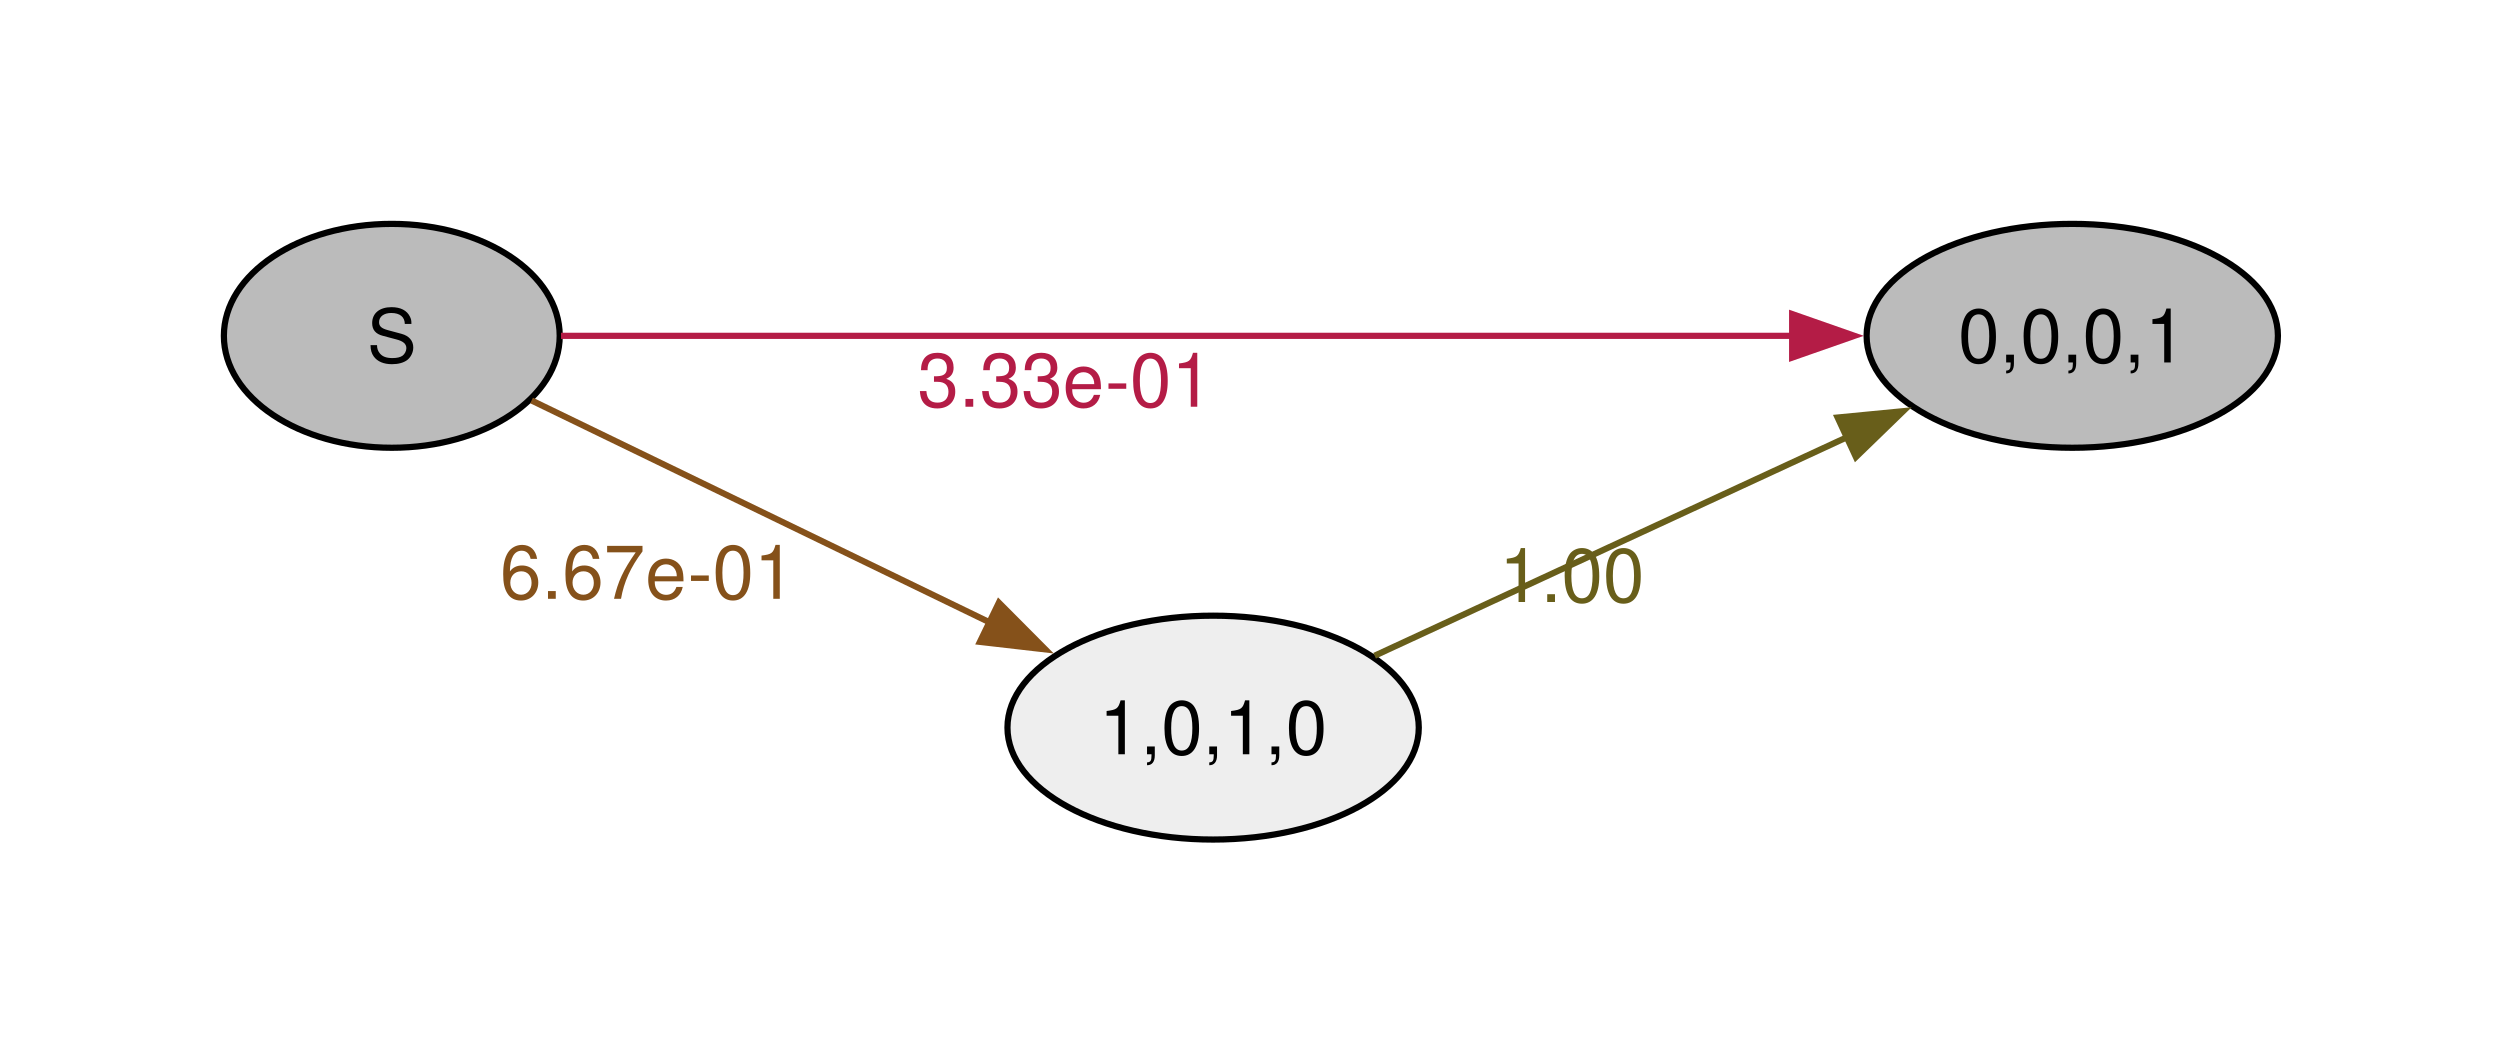
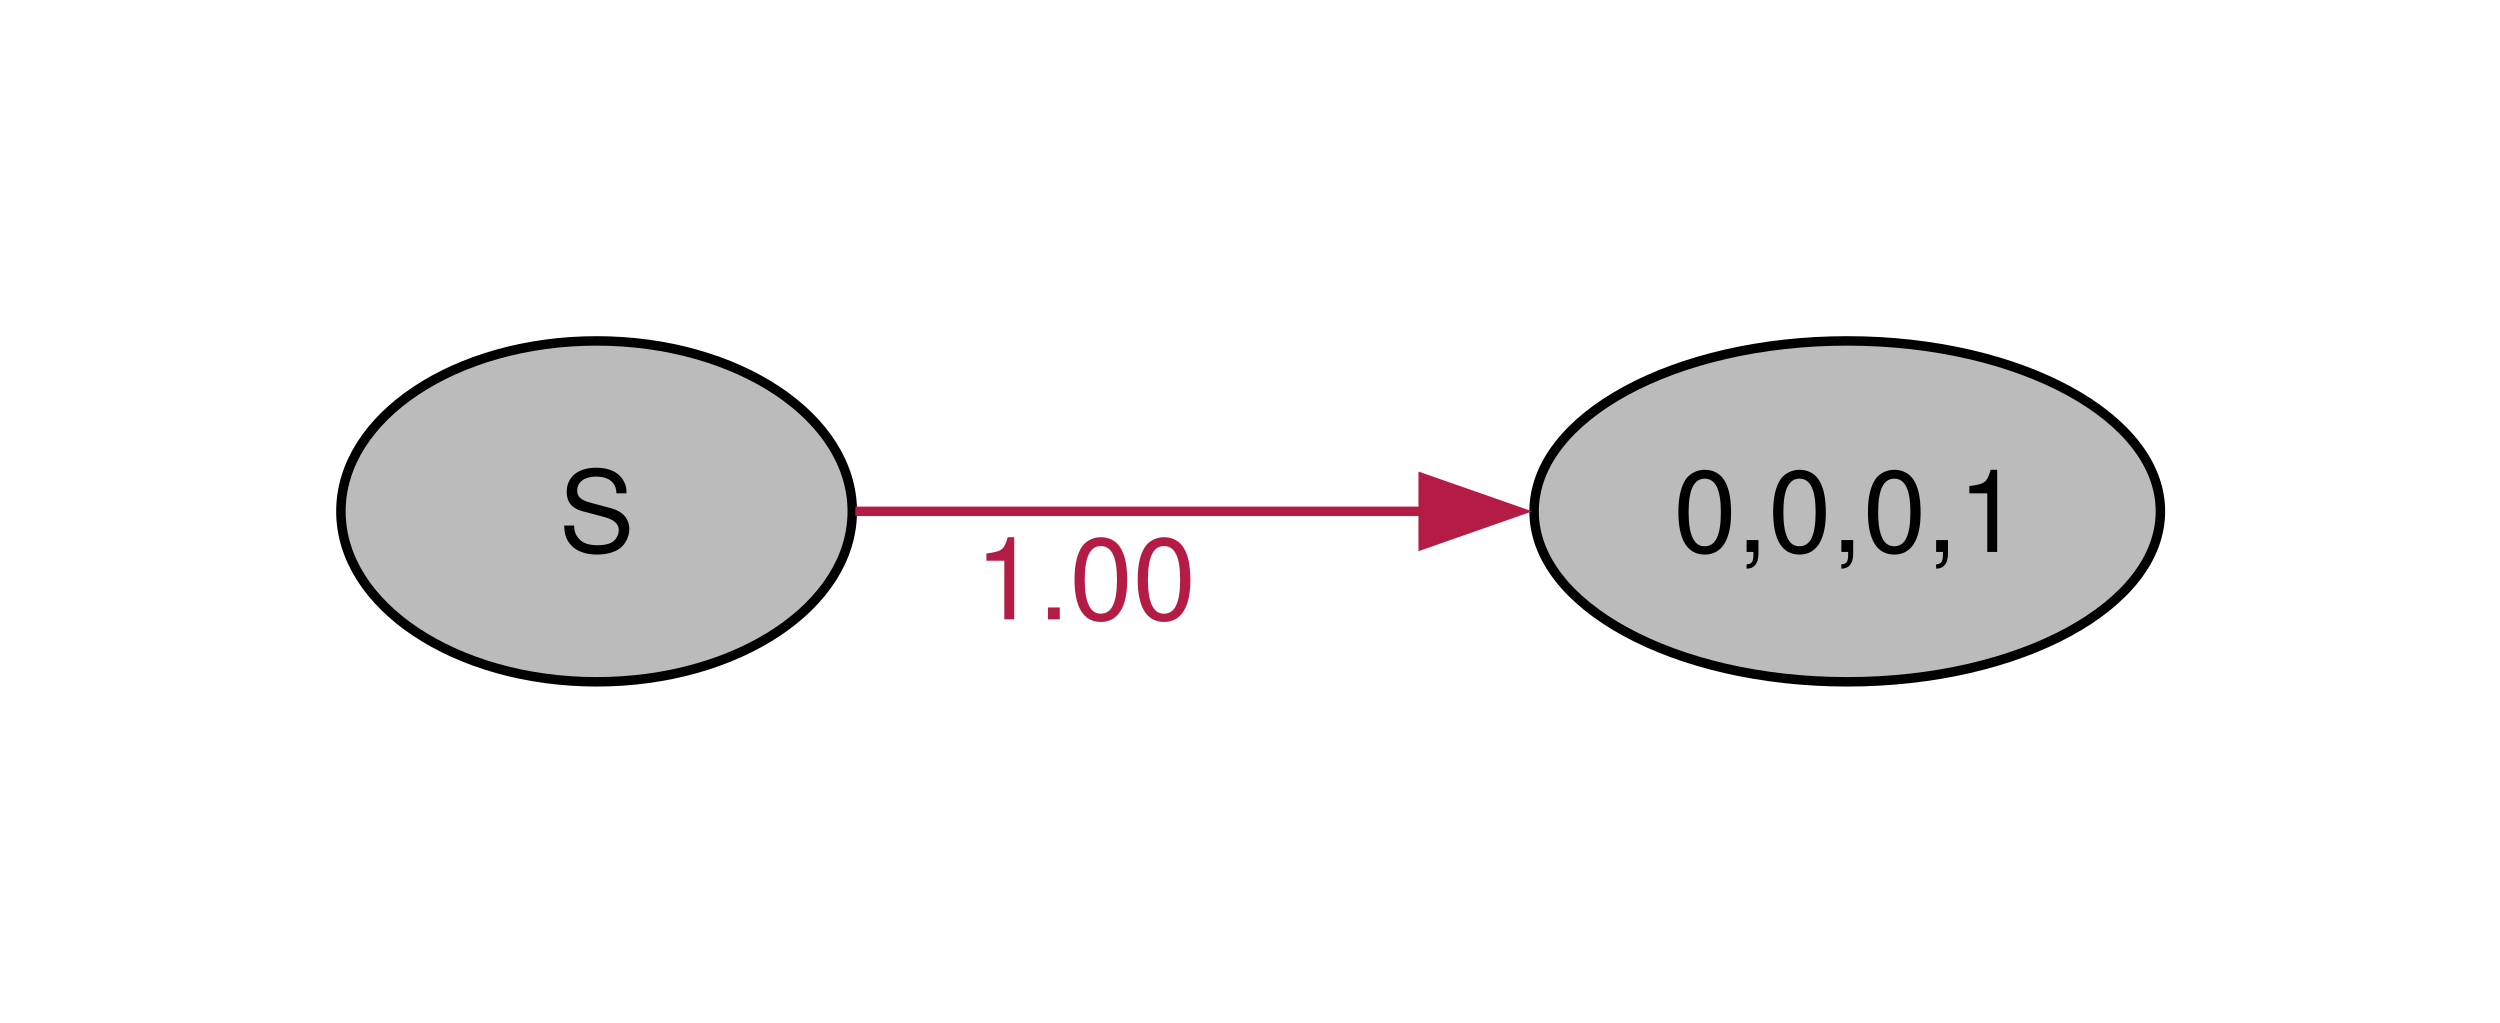
- <svg xmlns="http://www.w3.org/2000/svg" width="402pt" height="171pt" viewBox="0.00 0.00 402.00 171.00">
-   <g id="graph0" class="graph" transform="scale(1 1) rotate(0) translate(36 135)">
+ <svg xmlns="http://www.w3.org/2000/svg" width="264pt" height="108pt" viewBox="0.00 0.00 264.00 108.00">
+   <g id="graph0" class="graph" transform="scale(1 1) rotate(0) translate(36 72)">
    <g id="node1" class="node">
-       <ellipse fill="#bbbbbb" stroke="black" cx="27" cy="-81" rx="27" ry="18" />
-       <text xml:space="preserve" text-anchor="middle" x="27" y="-76.72" font-family="Helvetica,Arial,sans-serif" font-size="12.00">S</text>
+       <ellipse fill="#bbbbbb" stroke="black" cx="27" cy="-18" rx="27" ry="18" />
+       <text xml:space="preserve" text-anchor="middle" x="27" y="-13.72" font-family="Helvetica,Arial,sans-serif" font-size="12.00">S</text>
    </g>
    <g id="node2" class="node">
-       <ellipse fill="#bbbbbb" stroke="black" cx="297.22" cy="-81" rx="33.07" ry="18" />
-       <text xml:space="preserve" text-anchor="middle" x="297.22" y="-76.72" font-family="Helvetica,Arial,sans-serif" font-size="12.00">0,0,0,1</text>
+       <ellipse fill="#bbbbbb" stroke="black" cx="159.07" cy="-18" rx="33.07" ry="18" />
+       <text xml:space="preserve" text-anchor="middle" x="159.07" y="-13.72" font-family="Helvetica,Arial,sans-serif" font-size="12.00">0,0,0,1</text>
    </g>
    <g id="edge1" class="edge">
-       <path fill="none" stroke="#b41c46" d="M54.21,-81C100.23,-81 196.04,-81 252.32,-81" />
-       <polygon fill="#b41c46" stroke="#b41c46" points="252.18,-84.5 262.18,-81 252.18,-77.5 252.18,-84.5" />
-       <text xml:space="preserve" text-anchor="middle" x="135.28" y="-69.6" font-family="Helvetica,Arial,sans-serif" font-size="12.00" fill="#b41c46">3.33e-01</text>
-     </g>
-     <g id="node3" class="node">
-       <ellipse fill="#eeeeee" stroke="black" cx="159.07" cy="-18" rx="33.07" ry="18" />
-       <text xml:space="preserve" text-anchor="middle" x="159.07" y="-13.72" font-family="Helvetica,Arial,sans-serif" font-size="12.00">1,0,1,0</text>
-     </g>
-     <g id="edge2" class="edge">
-       <path fill="none" stroke="#85511a" d="M49.48,-70.6C69.5,-60.9 99.72,-46.26 123.2,-34.89" />
-       <polygon fill="#85511a" stroke="#85511a" points="124.62,-38.09 132.09,-30.58 121.57,-31.79 124.62,-38.09" />
-       <text xml:space="preserve" text-anchor="middle" x="68.15" y="-38.71" font-family="Helvetica,Arial,sans-serif" font-size="12.00" fill="#85511a">6.67e-01</text>
-     </g>
-     <g id="edge3" class="edge">
-       <path fill="none" stroke="#685e1a" d="M185.04,-29.56C206.35,-39.41 237.22,-53.7 261.02,-64.71" />
-       <polygon fill="#685e1a" stroke="#685e1a" points="259.49,-67.86 270.03,-68.88 262.43,-61.51 259.49,-67.86" />
-       <text xml:space="preserve" text-anchor="middle" x="216.75" y="-38.2" font-family="Helvetica,Arial,sans-serif" font-size="12.00" fill="#685e1a">1.00</text>
+       <path fill="none" stroke="#b41c46" d="M54.32,-18C71.57,-18 94.54,-18 114.48,-18" />
+       <polygon fill="#b41c46" stroke="#b41c46" points="114.29,-21.5 124.29,-18 114.29,-14.5 114.29,-21.5" />
+       <text xml:space="preserve" text-anchor="middle" x="78.62" y="-6.6" font-family="Helvetica,Arial,sans-serif" font-size="12.00" fill="#b41c46">1.00</text>
    </g>
  </g>
</svg>
